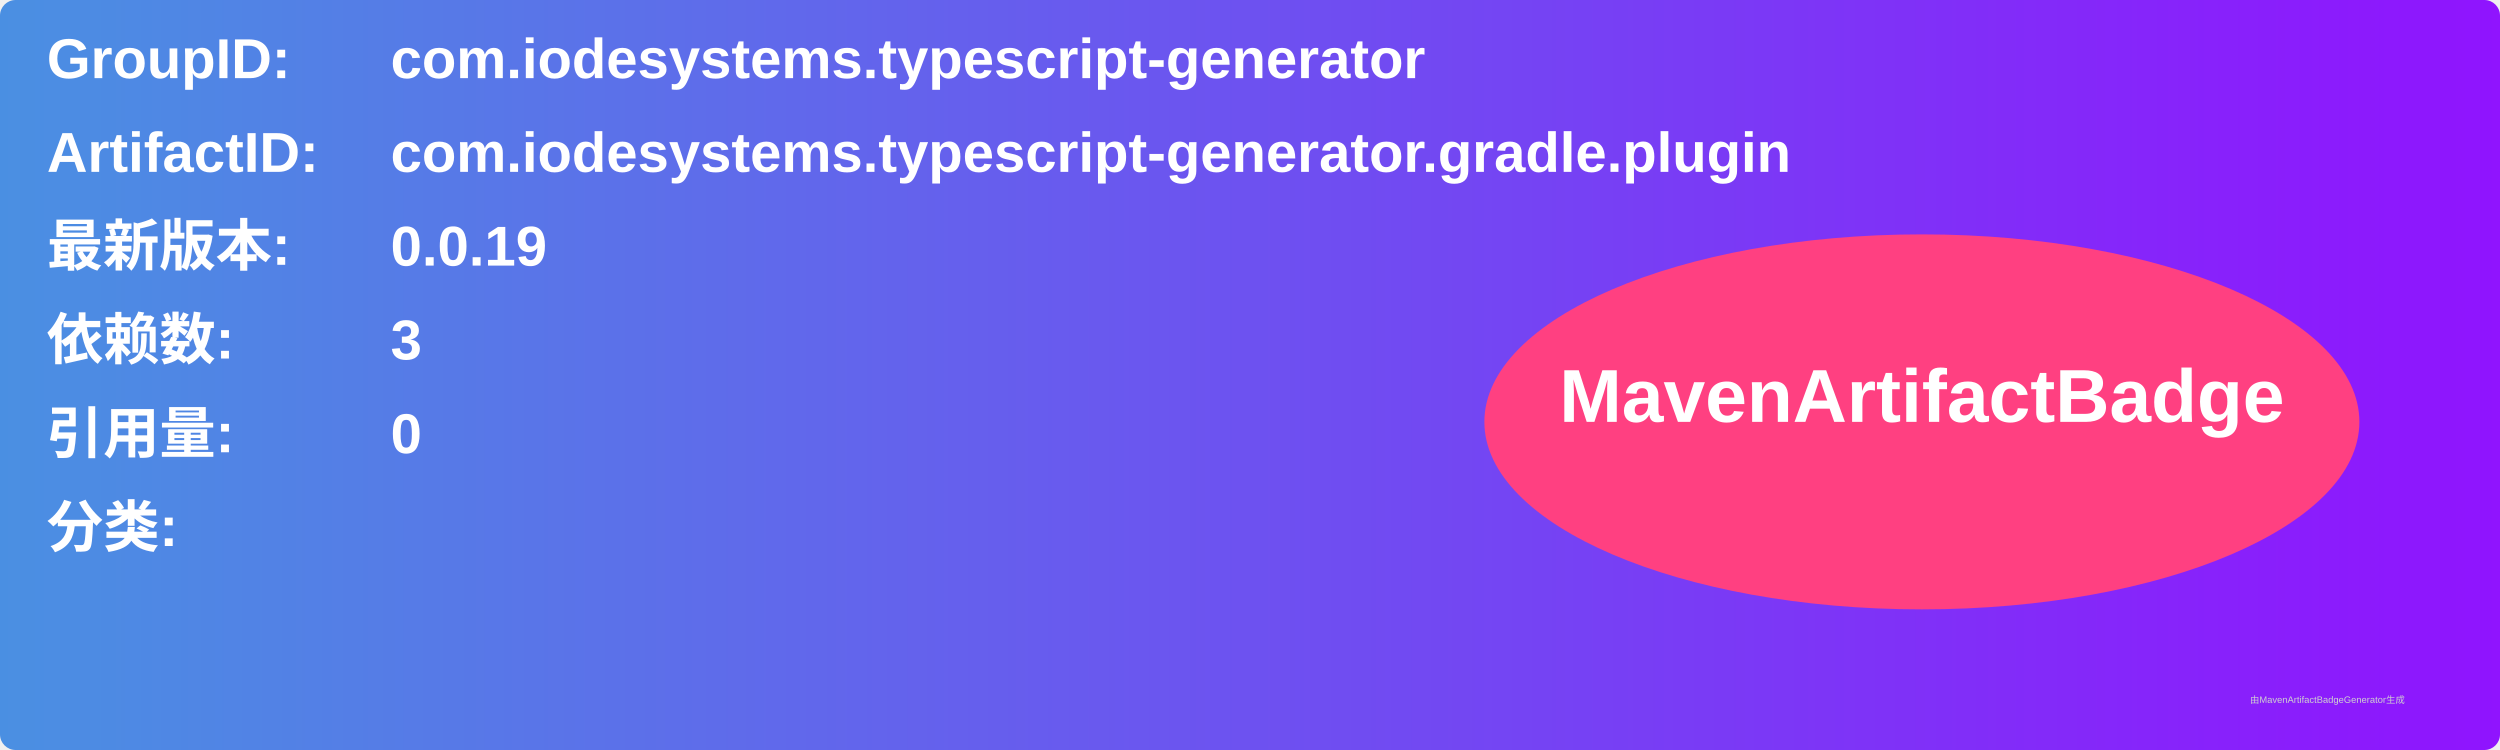
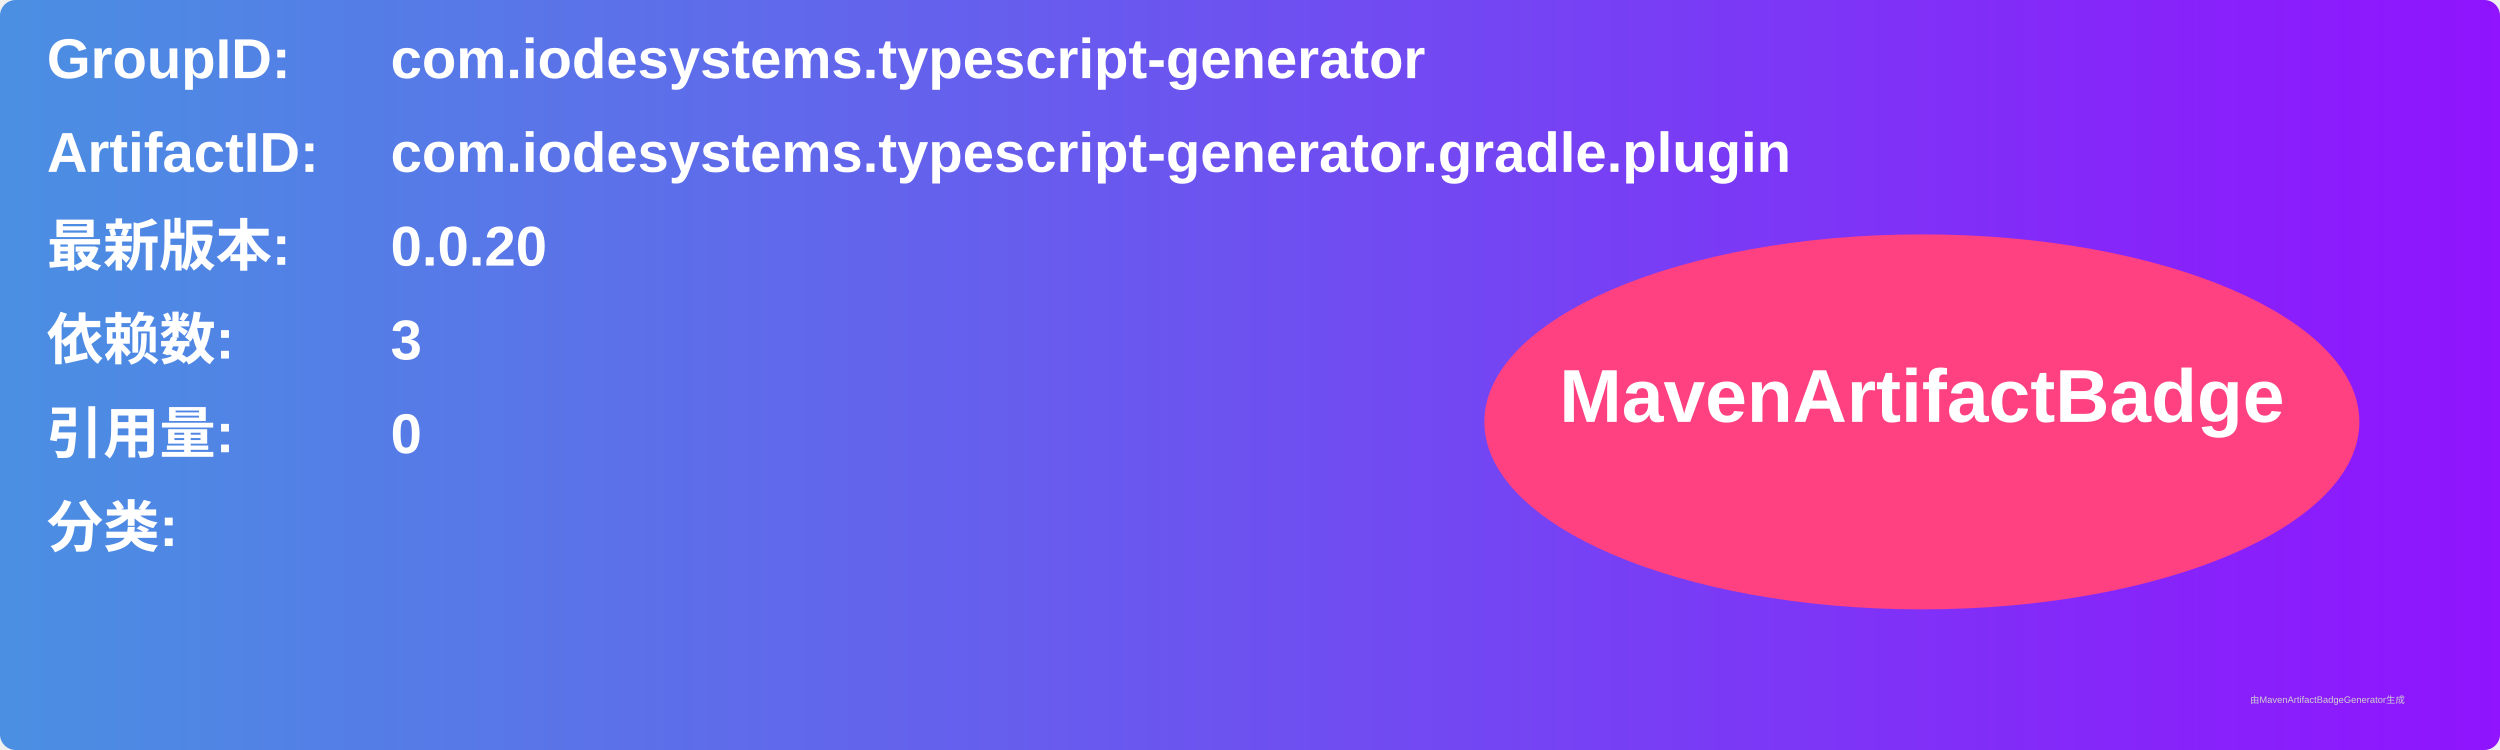
<svg xmlns="http://www.w3.org/2000/svg" width="800" height="240" viewBox="0 0 800 240">
  <linearGradient id="grad" x1="0%" y1="0%" x2="100%" y2="0%">
    <stop offset="0%" stop-color="#4a90e2" />
    <stop offset="100%" stop-color="#9013fe" />
  </linearGradient>
  <rect width="100%" height="100%" rx="5" ry="5" fill="url(#grad)" />
  <g transform="translate(15, 15)">
    <text x="0" y="10" font-family="Arial" font-size="18" fill="white" font-weight="bold" width="260">GroupID:</text>
    <text x="110" y="10" font-family="Arial" font-size="18" fill="white" font-weight="bold" width="460">com.iodesystems.typescript-generator</text>
    <text x="0" y="40" font-family="Arial" font-size="18" fill="white" font-weight="bold" width="260">ArtifactID:</text>
    <text x="110" y="40" font-family="Arial" font-size="18" fill="white" font-weight="bold" width="460">com.iodesystems.typescript-generator.gradle.plugin</text>
    <text x="0" y="70" font-family="Arial" font-size="18" fill="white" font-weight="bold">最新版本:</text>
    <text x="110" y="70" font-family="Arial" font-size="18" fill="white" font-weight="bold">
-       <tspan font-weight="bold">0.0.19</tspan>
+       <tspan font-weight="bold">0.0.20</tspan>
    </text>
    <text x="0" y="100" font-family="Arial" font-size="18" fill="white" font-weight="bold">依赖数: </text>
    <text x="110" y="100" font-family="Arial" font-size="18" fill="white">
      <tspan font-weight="bold">3</tspan>
    </text>
    <text x="0" y="130" font-family="Arial" font-size="18" fill="white" font-weight="bold">引用量: </text>
    <text x="110" y="130" font-family="Arial" font-size="18" fill="white">
      <tspan font-weight="bold">0</tspan>
    </text>
    <text x="0" y="160" font-family="Arial" font-size="18" fill="white" font-weight="bold">分类:</text>
    <text x="10" y="190" font-family="Arial" font-size="10" fill="white">
      <tspan font-weight="bold" />
    </text>
    <ellipse cx="600" cy="120" rx="140" ry="60" fill="#ff4081" />
    <text x="600" y="120" text-anchor="middle" font-family="Arial" font-size="24" fill="white" font-weight="bold">MavenArtifactBadge</text>
  </g>
  <text x="720" y="225" font-family="Arial" font-size="3" fill="#d0d0d0">由MavenArtifactBadgeGenerator生成</text>
</svg>
